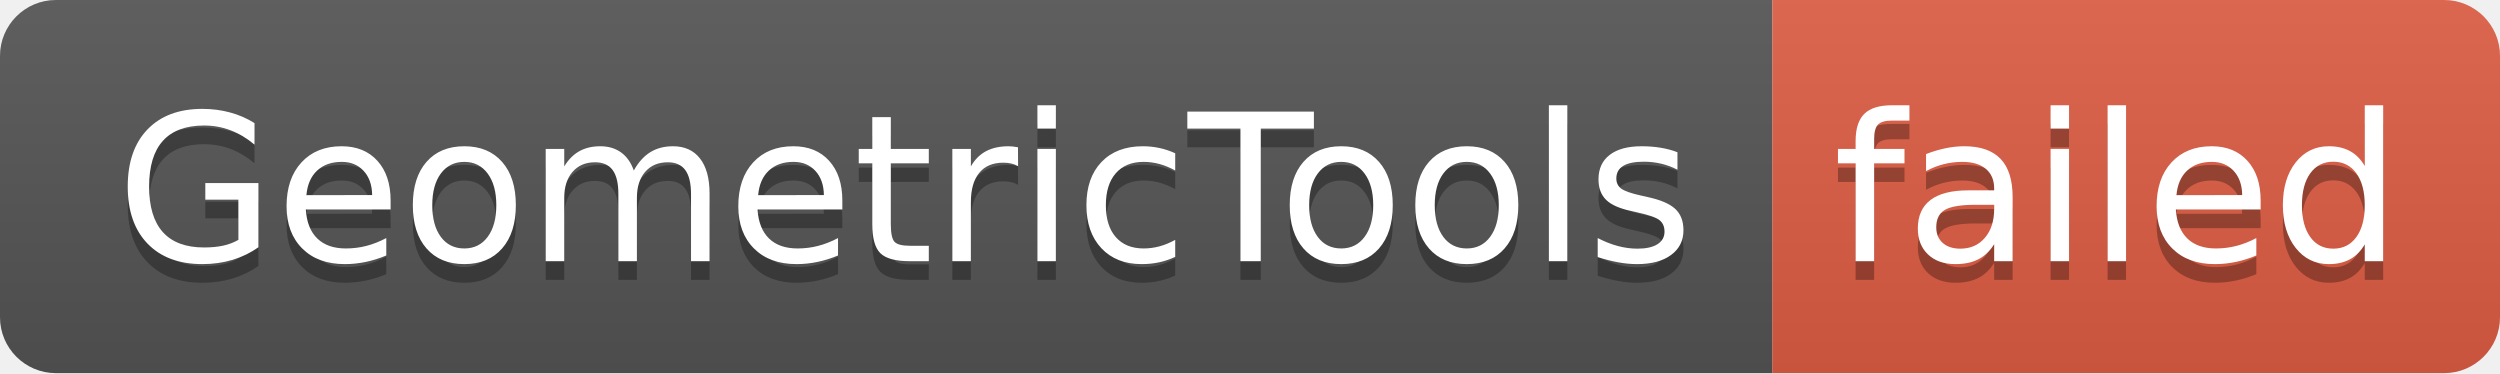
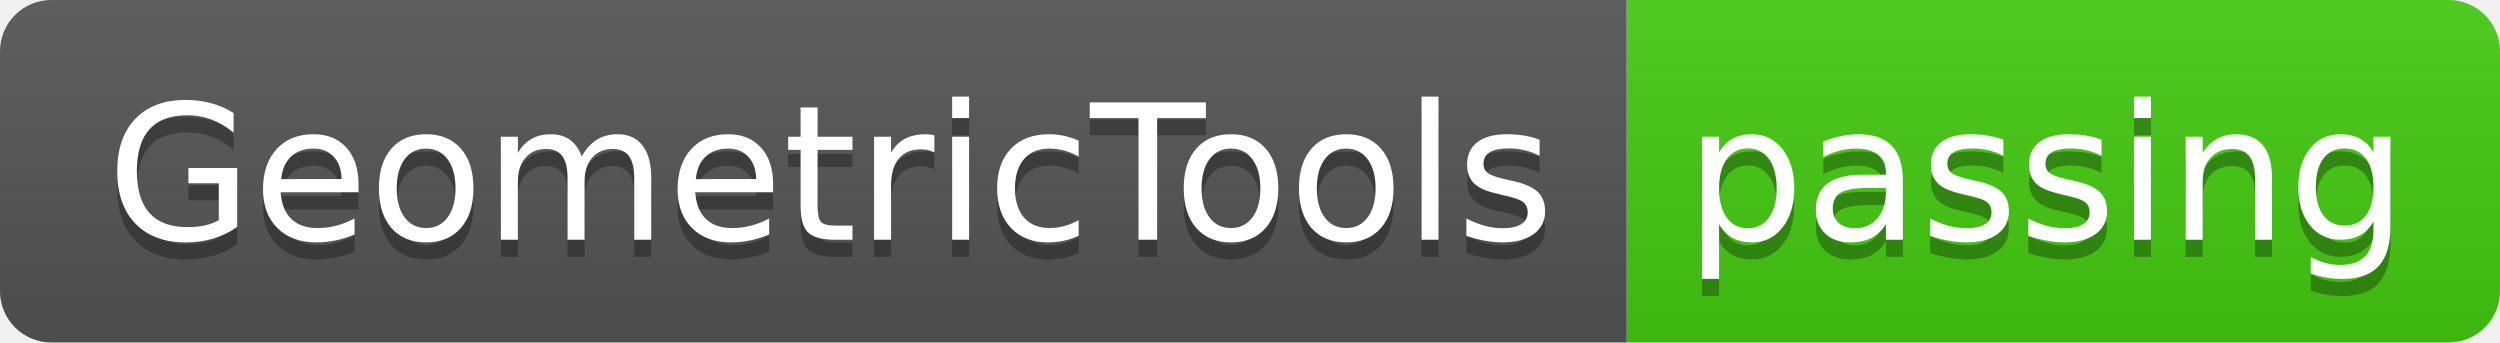
- <svg xmlns="http://www.w3.org/2000/svg" width="134" height="20" role="img" aria-label="GeometricTools: failed">
+ <svg xmlns="http://www.w3.org/2000/svg" width="146" height="20" role="img" aria-label="GeometricTools: passing">
  <linearGradient id="s" x2="0" y2="100%">
    <stop offset="0" stop-color="#bbb" stop-opacity=".1" />
    <stop offset="1" stop-opacity=".1" />
  </linearGradient>
  <clipPath id="r">
-     <rect width="134" height="20" rx="3" fill="#fff" />
+     <rect width="146" height="20" rx="3" fill="#fff" />
  </clipPath>
  <g clip-path="url(#r)">
    <rect width="95" height="20" fill="#555" />
-     <rect x="95" width="39" height="20" fill="#e05d44" />
-     <rect width="134" height="20" fill="url(#s)" />
+     <rect x="95" width="51" height="20" fill="#4c1" />
+     <rect width="146" height="20" fill="url(#s)" />
  </g>
  <g fill="#fff" text-anchor="middle" font-family="Verdana,Geneva,DejaVu Sans,sans-serif" text-rendering="geometricPrecision" font-size="110">
    <text aria-hidden="true" x="485" y="150" fill="#010101" fill-opacity=".3" transform="scale(.1)" textLength="850">GeometricTools</text>
    <text x="485" y="140" transform="scale(.1)" fill="#fff" textLength="850">GeometricTools</text>
-     <text aria-hidden="true" x="1135" y="150" fill="#010101" fill-opacity=".3" transform="scale(.1)" textLength="290">failed</text>
-     <text x="1135" y="140" transform="scale(.1)" fill="#fff" textLength="290">failed</text>
+     <text aria-hidden="true" x="1195" y="150" fill="#010101" fill-opacity=".3" transform="scale(.1)" textLength="410">passing</text>
+     <text x="1195" y="140" transform="scale(.1)" fill="#fff" textLength="410">passing</text>
  </g>
</svg>
